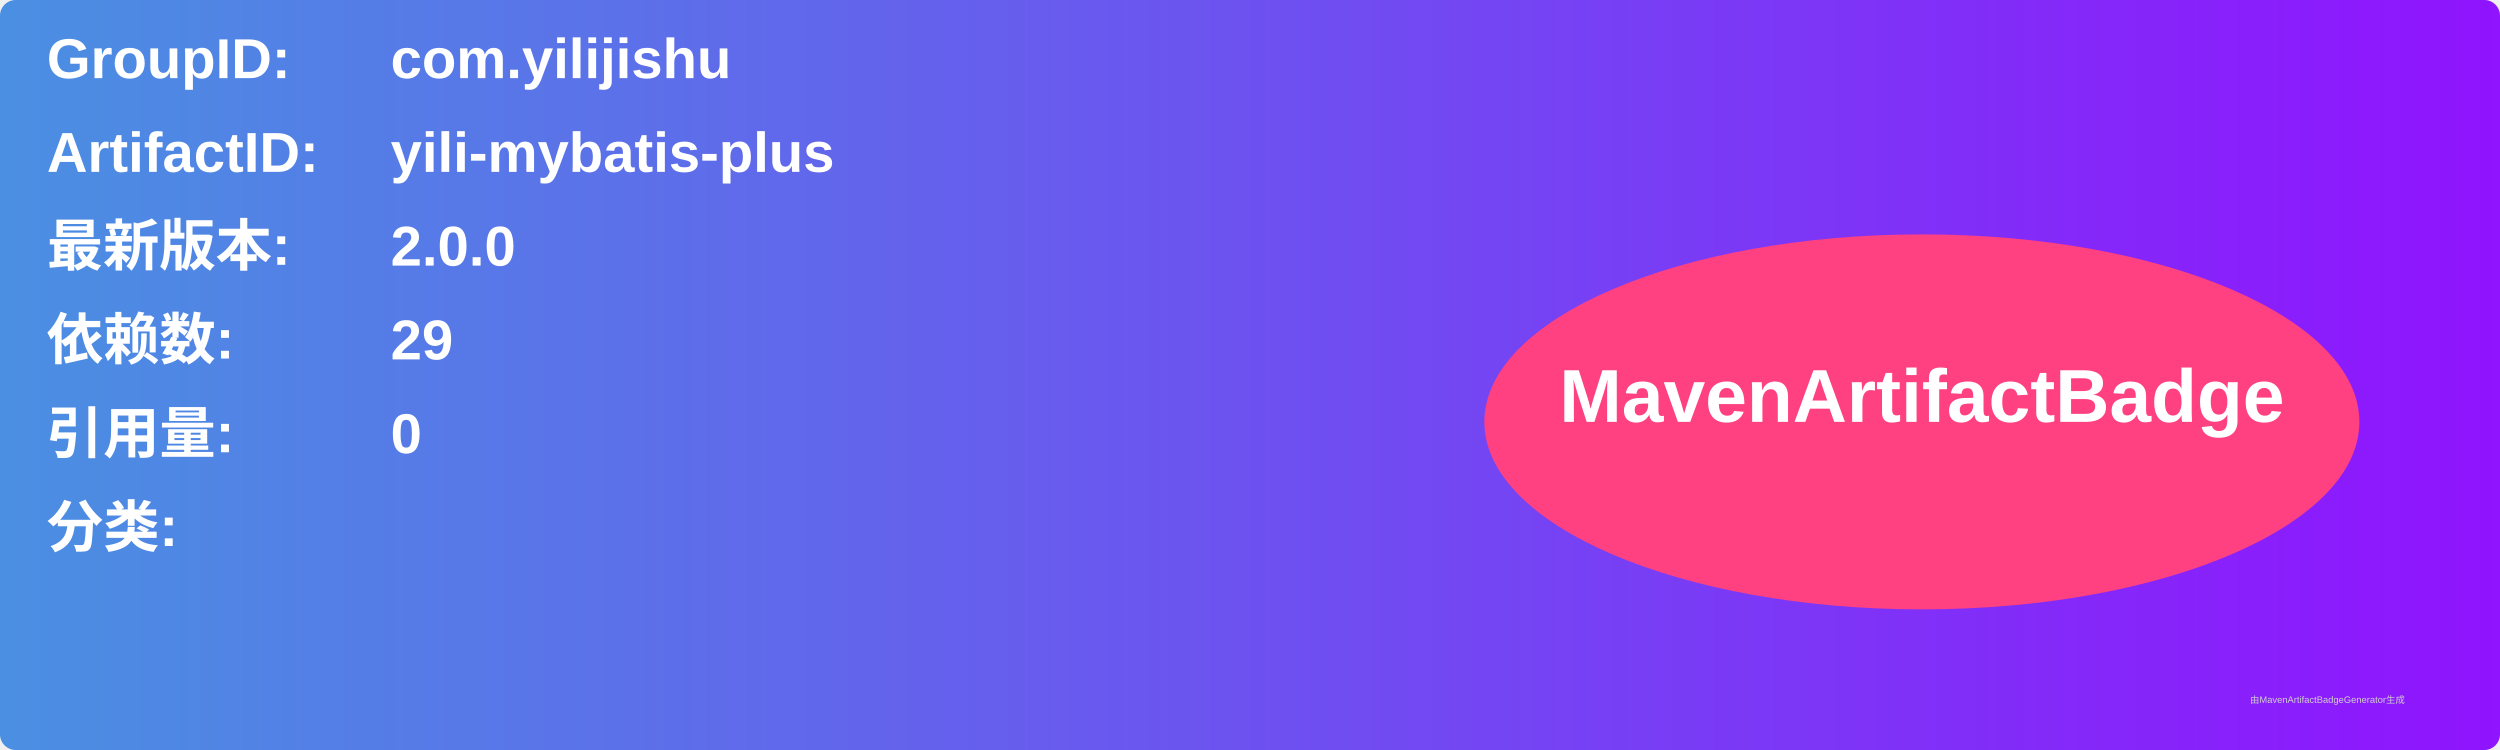
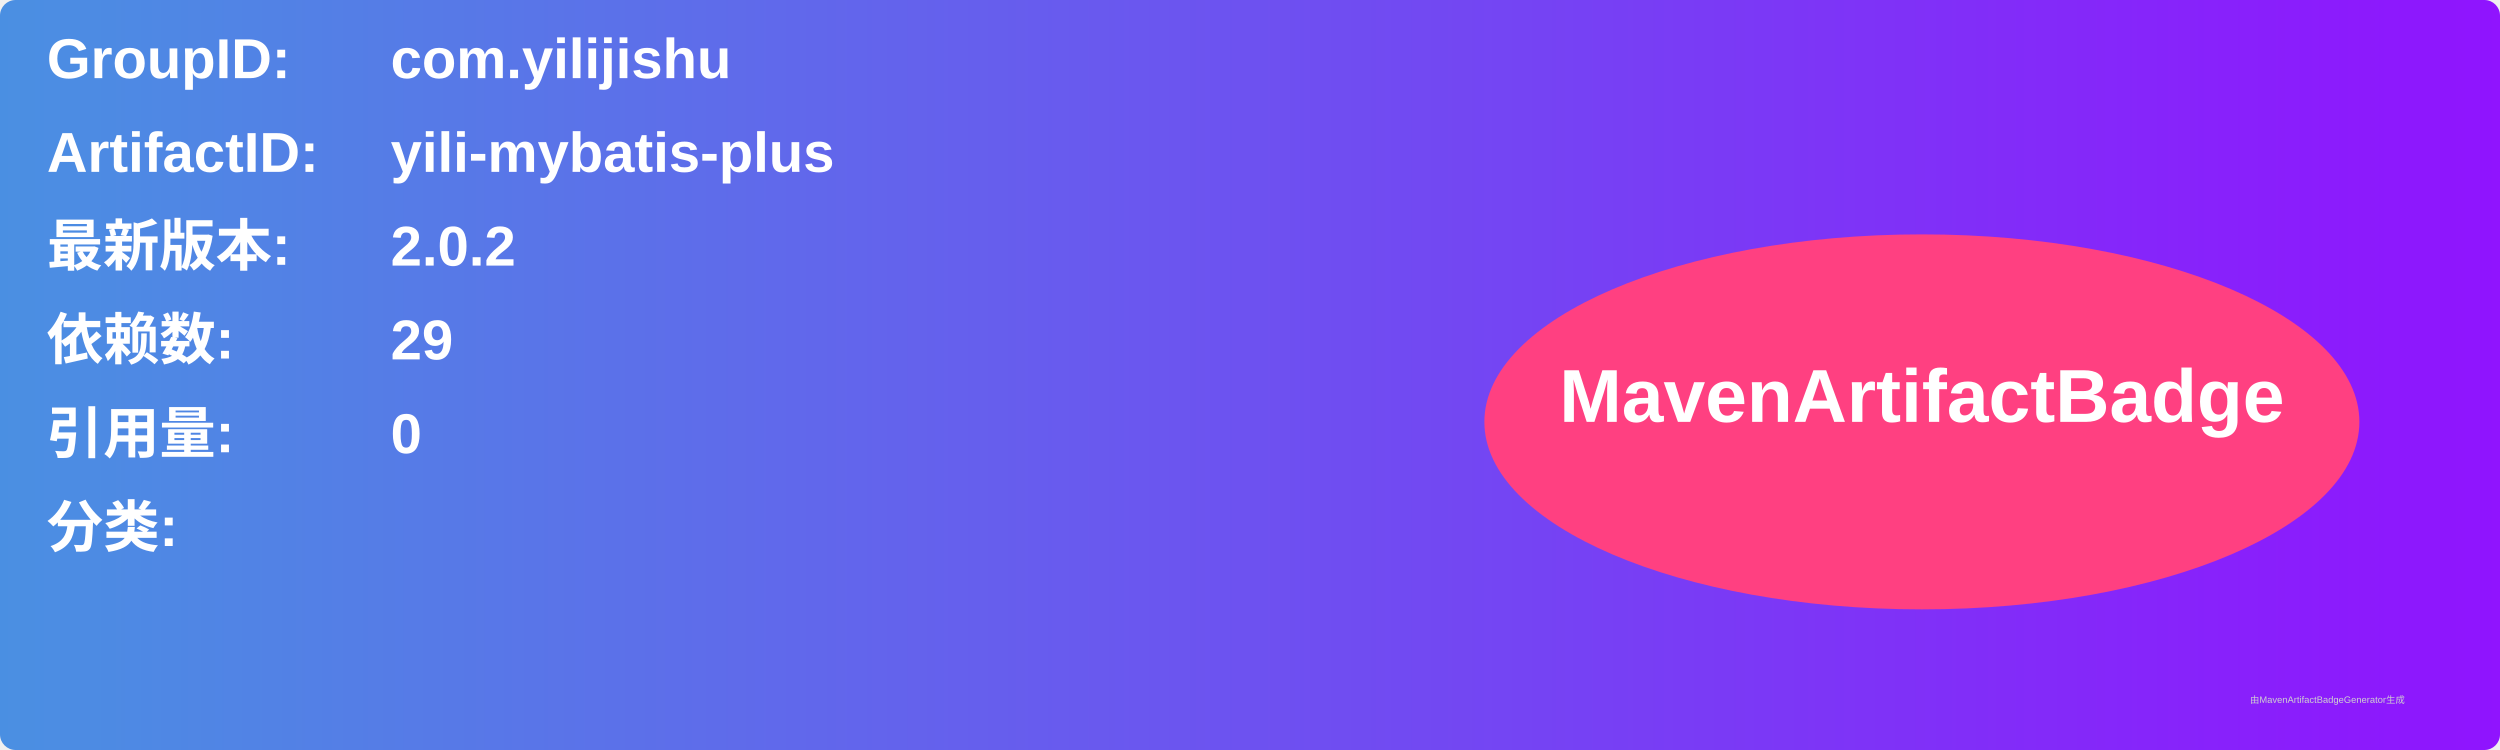
<svg xmlns="http://www.w3.org/2000/svg" width="800" height="240" viewBox="0 0 800 240">
  <linearGradient id="grad" x1="0%" y1="0%" x2="100%" y2="0%">
    <stop offset="0%" stop-color="#4a90e2" />
    <stop offset="100%" stop-color="#9013fe" />
  </linearGradient>
  <rect width="100%" height="100%" rx="5" ry="5" fill="url(#grad)" />
  <g transform="translate(15, 15)">
    <text x="0" y="10" font-family="Arial" font-size="18" fill="white" font-weight="bold" width="260">GroupID:</text>
    <text x="110" y="10" font-family="Arial" font-size="18" fill="white" font-weight="bold" width="460">com.yilijishu</text>
    <text x="0" y="40" font-family="Arial" font-size="18" fill="white" font-weight="bold" width="260">ArtifactID:</text>
    <text x="110" y="40" font-family="Arial" font-size="18" fill="white" font-weight="bold" width="460">yili-mybatis-plus</text>
    <text x="0" y="70" font-family="Arial" font-size="18" fill="white" font-weight="bold">最新版本:</text>
    <text x="110" y="70" font-family="Arial" font-size="18" fill="white" font-weight="bold">
-       <tspan font-weight="bold">2.0.0</tspan>
+       <tspan font-weight="bold">2.0.2</tspan>
    </text>
    <text x="0" y="100" font-family="Arial" font-size="18" fill="white" font-weight="bold">依赖数: </text>
    <text x="110" y="100" font-family="Arial" font-size="18" fill="white">
      <tspan font-weight="bold">29</tspan>
    </text>
    <text x="0" y="130" font-family="Arial" font-size="18" fill="white" font-weight="bold">引用量: </text>
    <text x="110" y="130" font-family="Arial" font-size="18" fill="white">
      <tspan font-weight="bold">0</tspan>
    </text>
    <text x="0" y="160" font-family="Arial" font-size="18" fill="white" font-weight="bold">分类:</text>
    <text x="10" y="190" font-family="Arial" font-size="10" fill="white">
      <tspan font-weight="bold" />
    </text>
    <ellipse cx="600" cy="120" rx="140" ry="60" fill="#ff4081" />
    <text x="600" y="120" text-anchor="middle" font-family="Arial" font-size="24" fill="white" font-weight="bold">MavenArtifactBadge</text>
  </g>
  <text x="720" y="225" font-family="Arial" font-size="3" fill="#d0d0d0">由MavenArtifactBadgeGenerator生成</text>
</svg>
